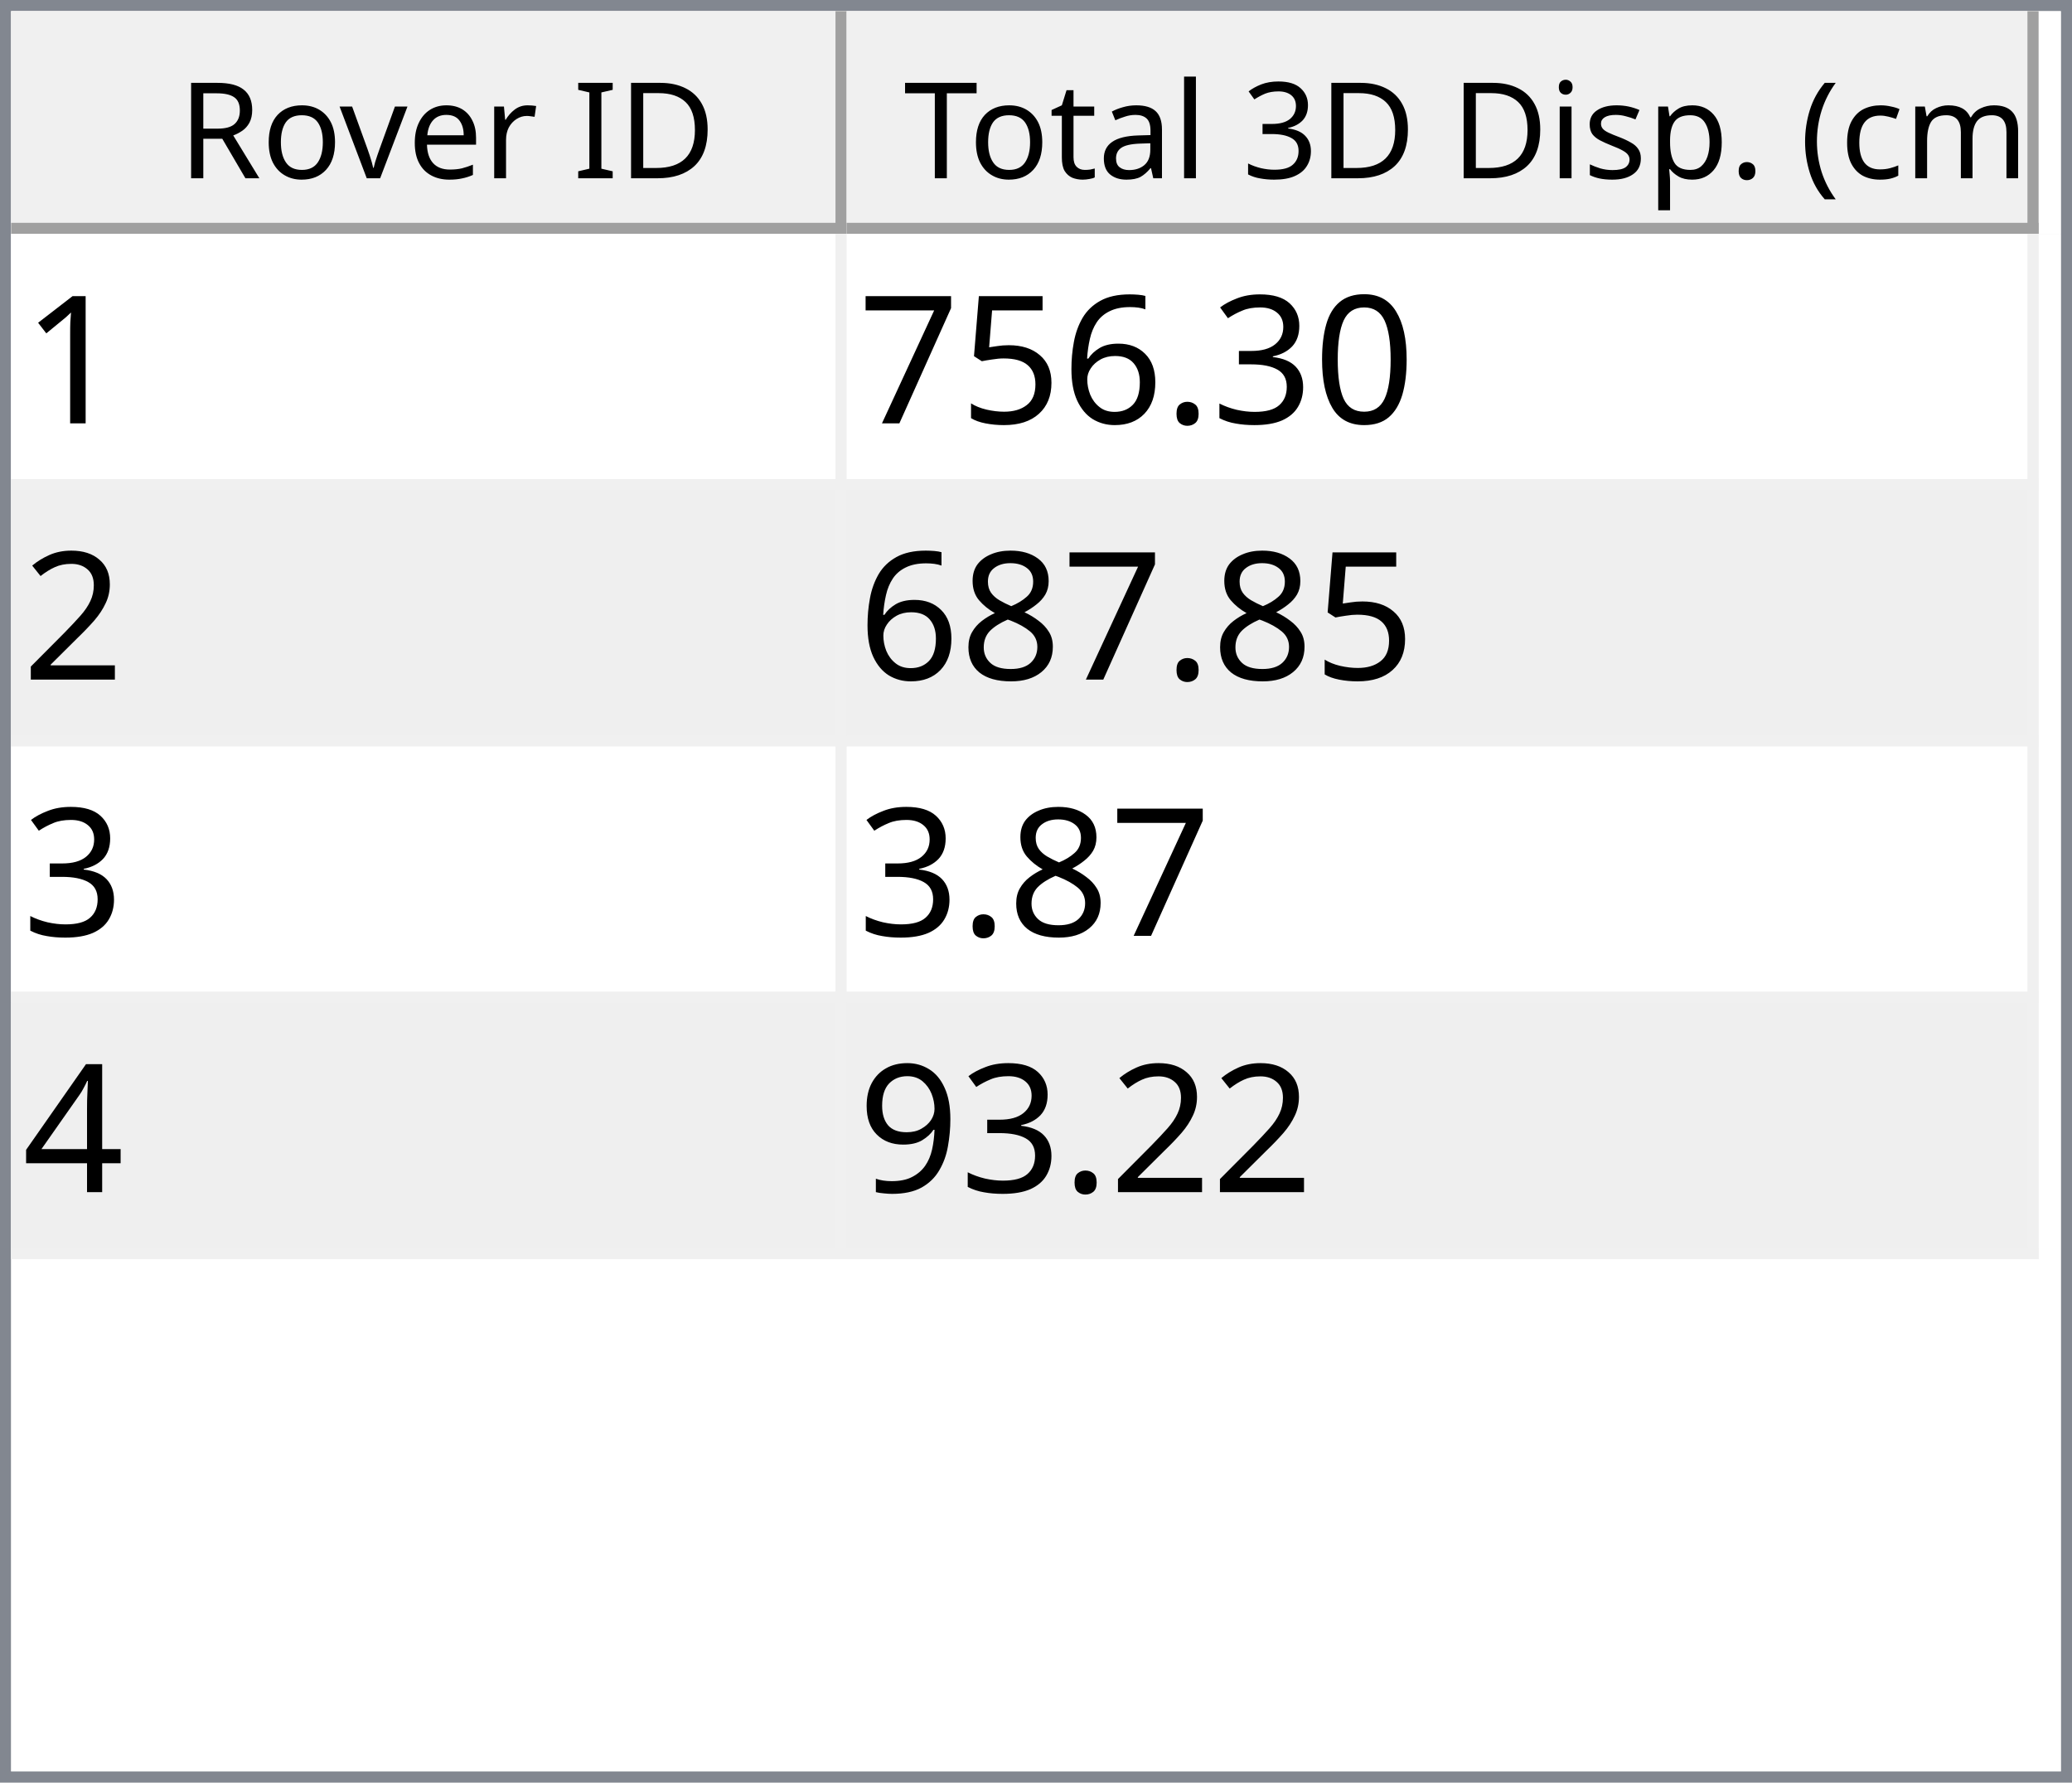
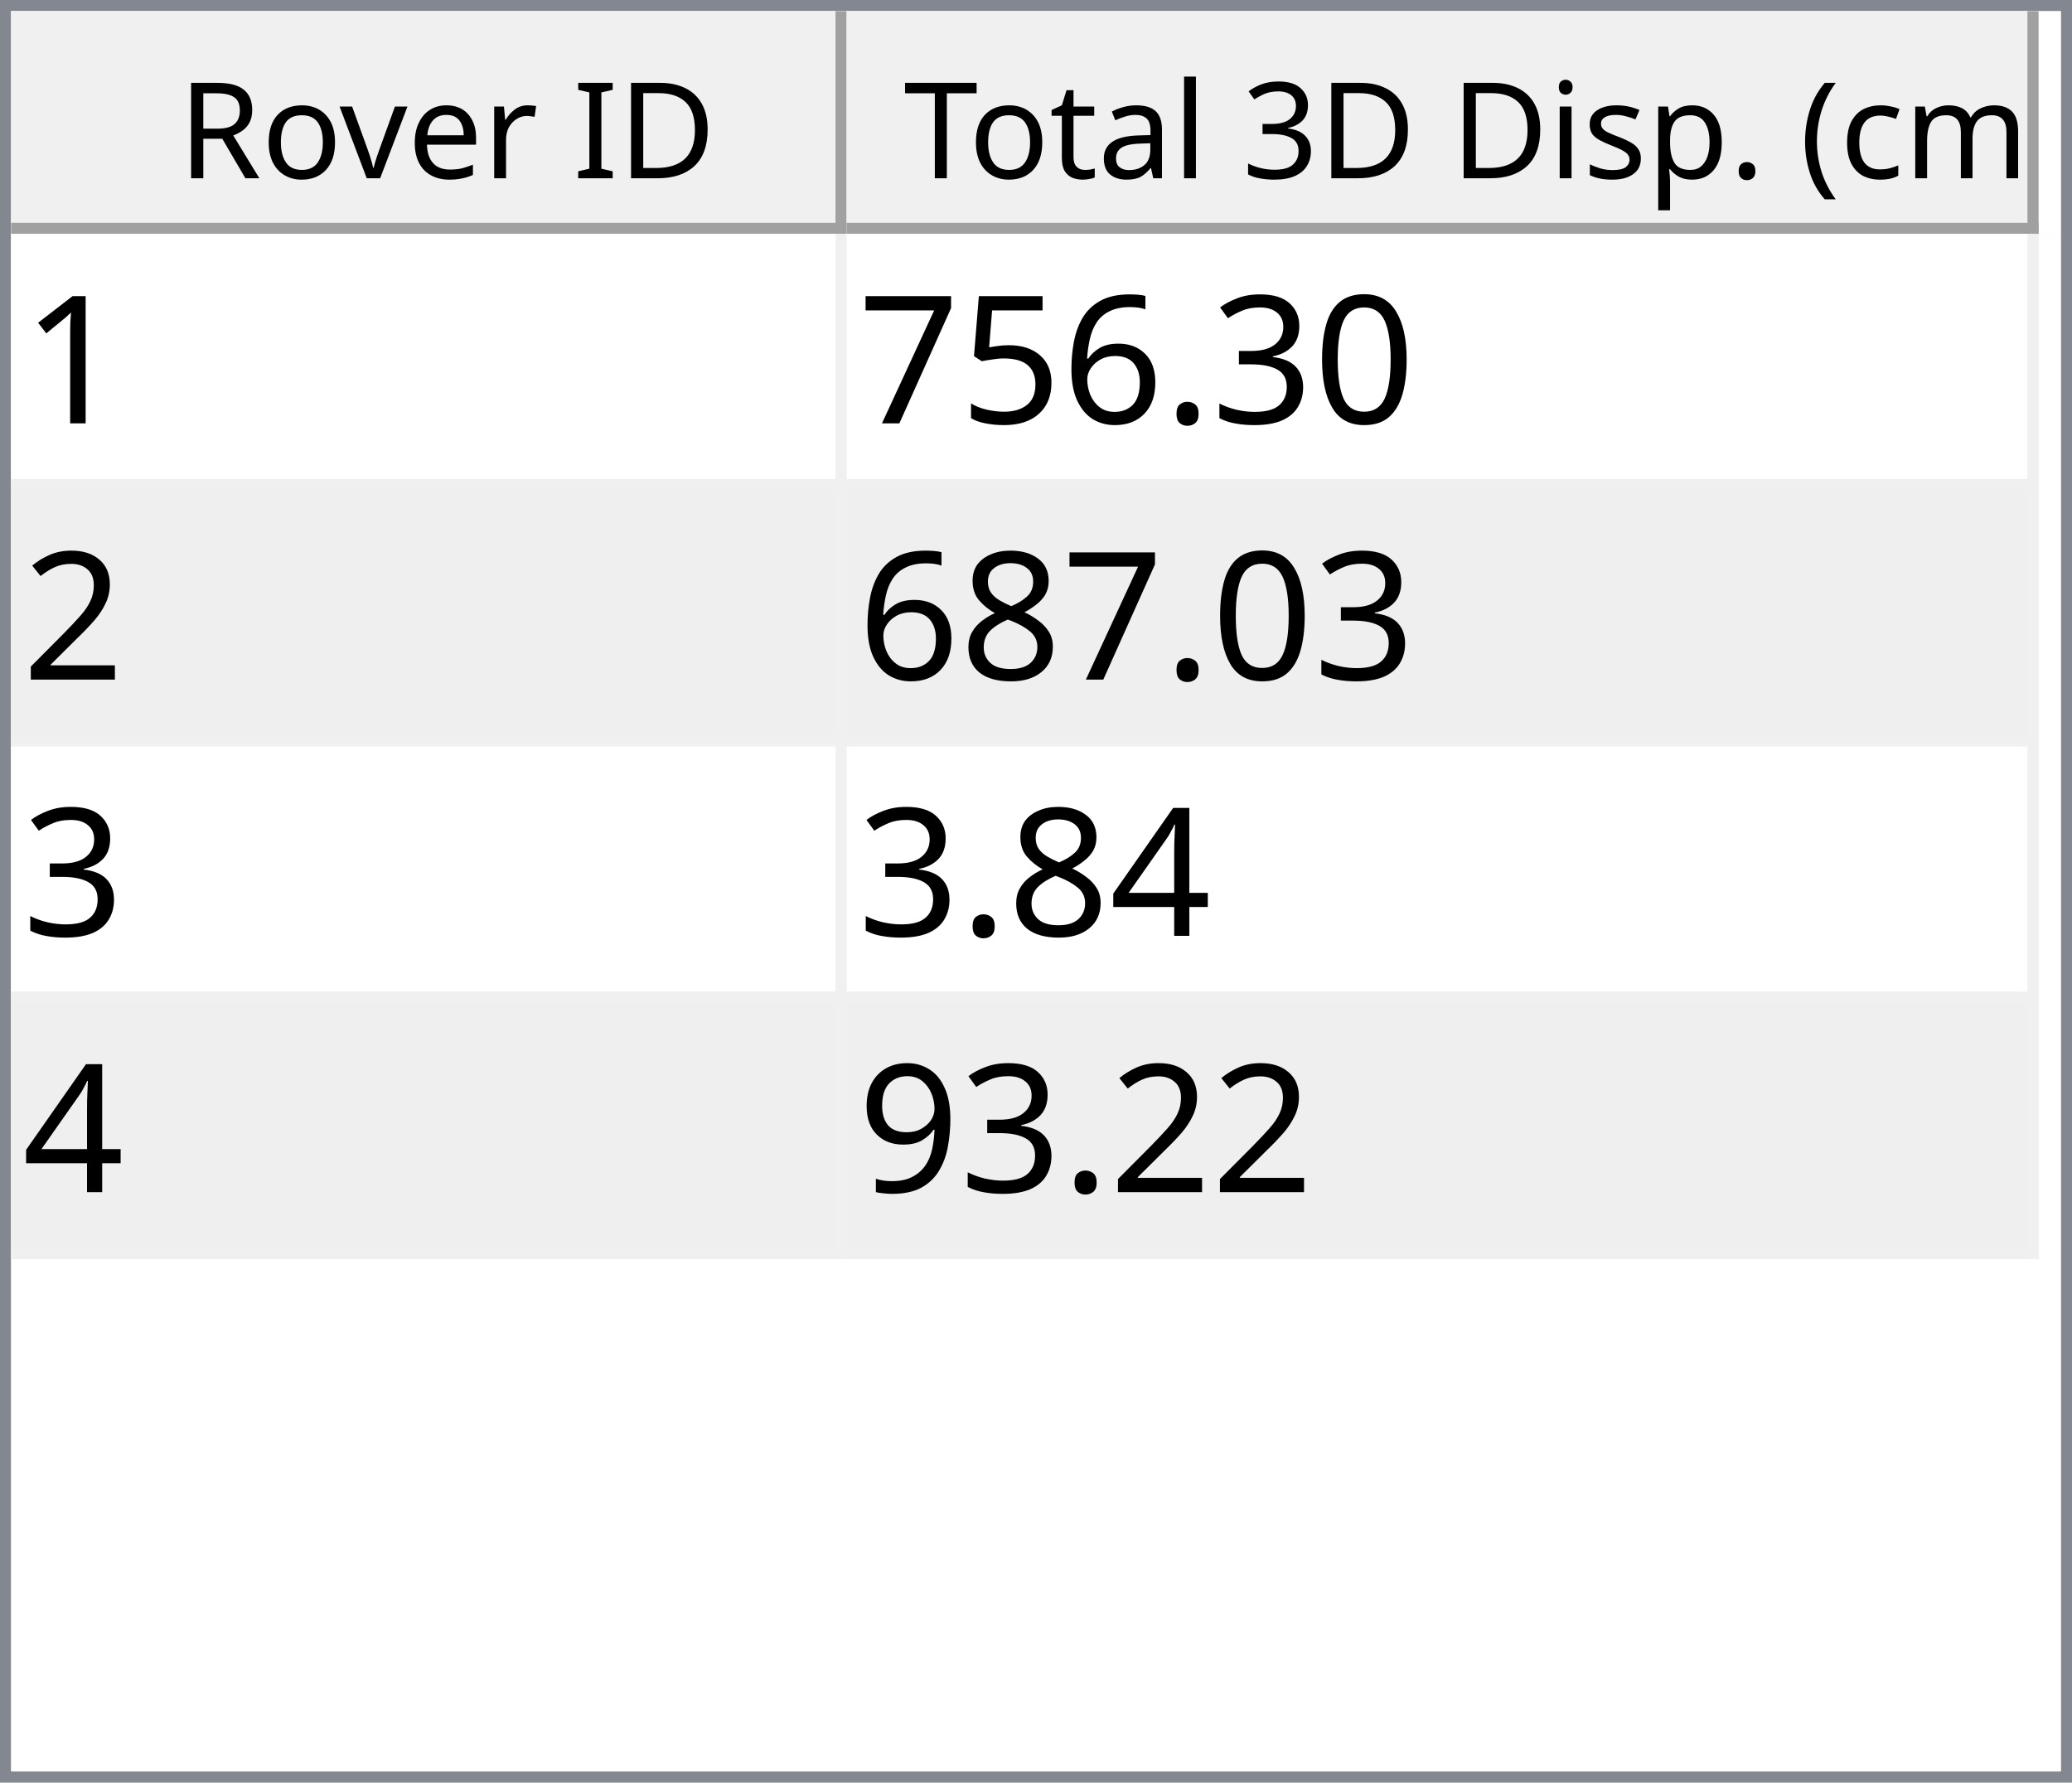
<svg xmlns="http://www.w3.org/2000/svg" style="fill-opacity:1; color-rendering:auto; color-interpolation:auto; text-rendering:auto; stroke:black; stroke-linecap:square; stroke-miterlimit:10; shape-rendering:auto; stroke-opacity:1; fill:black; stroke-dasharray:none; font-weight:normal; stroke-width:1; font-family:'Dialog'; font-style:normal; stroke-linejoin:miter; font-size:12px; stroke-dashoffset:0; image-rendering:auto;" width="186" height="160">
  <defs id="genericDefs" />
  <g>
    <defs id="defs1">
      <clipPath clipPathUnits="userSpaceOnUse" id="clipPath1">
        <path d="M0 0 L186 0 L186 160 L0 160 L0 0 Z" />
      </clipPath>
      <clipPath clipPathUnits="userSpaceOnUse" id="clipPath2">
        <path d="M0 0 L0 160 L186 160 L186 0 Z" />
      </clipPath>
      <clipPath clipPathUnits="userSpaceOnUse" id="clipPath3">
        <path d="M0 0 L0 20 L184 20 L184 0 Z" />
      </clipPath>
      <clipPath clipPathUnits="userSpaceOnUse" id="clipPath4">
        <path d="M0 0 L0 20 L75 20 L75 0 Z" />
      </clipPath>
      <clipPath clipPathUnits="userSpaceOnUse" id="clipPath5">
        <path d="M1 1 L1 19 L74 19 L74 1 Z" />
      </clipPath>
      <clipPath clipPathUnits="userSpaceOnUse" id="clipPath6">
        <path d="M0 0 L0 18 L73 18 L73 0 Z" />
      </clipPath>
      <clipPath clipPathUnits="userSpaceOnUse" id="clipPath7">
        <path d="M-0.5 -0.5 L-0.5 19.5 L74.5 19.5 L74.5 -0.5 Z" />
      </clipPath>
      <clipPath clipPathUnits="userSpaceOnUse" id="clipPath8">
        <path d="M0 0 L0 20 L107 20 L107 0 Z" />
      </clipPath>
      <clipPath clipPathUnits="userSpaceOnUse" id="clipPath9">
        <path d="M1 1 L1 19 L106 19 L106 1 Z" />
      </clipPath>
      <clipPath clipPathUnits="userSpaceOnUse" id="clipPath10">
        <path d="M0 0 L0 18 L105 18 L105 0 Z" />
      </clipPath>
      <clipPath clipPathUnits="userSpaceOnUse" id="clipPath11">
        <path d="M-0.5 -0.5 L-0.5 19.5 L106.5 19.5 L106.5 -0.5 Z" />
      </clipPath>
      <clipPath clipPathUnits="userSpaceOnUse" id="clipPath12">
        <path d="M0 0 L0 138 L184 138 L184 0 Z" />
      </clipPath>
      <clipPath clipPathUnits="userSpaceOnUse" id="clipPath13">
        <path d="M0 0 L0 92 L182 92 L182 0 Z" />
      </clipPath>
      <clipPath clipPathUnits="userSpaceOnUse" id="clipPath14">
        <path d="M-0.5 -0.5 L-0.5 91.5 L181.5 91.5 L181.5 -0.5 Z" />
      </clipPath>
      <clipPath clipPathUnits="userSpaceOnUse" id="clipPath15">
        <path d="M0 0 L0 22 L74 22 L74 0 Z" />
      </clipPath>
      <clipPath clipPathUnits="userSpaceOnUse" id="clipPath16">
        <path d="M0 0 L0 22 L106 22 L106 0 Z" />
      </clipPath>
      <font horiz-adv-x="64.551" id="font1">
        <font-face ascent="107.91" descent="25.098" units-per-em="100" style="font-style:normal; font-family:Segoe UI; font-weight:normal;" />
        <missing-glyph horiz-adv-x="64.551" d="M8.109 0 L8.109 68.266 L56.453 68.266 L56.453 0 L8.109 0 ZM15.328 7.234 L49.219 7.234 L49.219 61.031 L15.328 61.031 L15.328 7.234 Z" />
        <glyph unicode="D" horiz-adv-x="70.117" d="M9.188 0 L9.188 70.016 L28.516 70.016 Q65.531 70.016 65.531 35.891 Q65.531 19.672 55.25 9.836 Q44.969 0 27.734 0 L9.188 0 ZM17.391 62.594 L17.391 7.422 L27.828 7.422 Q41.609 7.422 49.273 14.797 Q56.938 22.172 56.938 35.688 Q56.938 62.594 28.328 62.594 L17.391 62.594 Z" />
        <glyph unicode="I" horiz-adv-x="26.611" d="M17.391 0 L9.188 0 L9.188 70.016 L17.391 70.016 L17.391 0 Z" />
        <glyph unicode=" " horiz-adv-x="27.393" d="" />
        <glyph unicode="r" horiz-adv-x="34.766" d="M34.188 41.891 Q32.078 43.5 28.125 43.5 Q23 43.5 19.555 38.672 Q16.109 33.844 16.109 25.484 L16.109 0 L8.109 0 L8.109 50 L16.109 50 L16.109 39.703 L16.312 39.703 Q18.016 44.969 21.531 47.922 Q25.047 50.875 29.391 50.875 Q32.516 50.875 34.188 50.203 L34.188 41.891 Z" />
        <glyph unicode="e" horiz-adv-x="52.295" d="M48.297 23 L12.984 23 Q13.188 14.656 17.484 10.109 Q21.781 5.562 29.297 5.562 Q37.75 5.562 44.828 11.141 L44.828 3.609 Q38.234 -1.172 27.391 -1.172 Q16.797 -1.172 10.742 5.641 Q4.688 12.453 4.688 24.812 Q4.688 36.469 11.305 43.82 Q17.922 51.172 27.734 51.172 Q37.547 51.172 42.922 44.828 Q48.297 38.484 48.297 27.203 L48.297 23 ZM40.094 29.781 Q40.047 36.719 36.75 40.578 Q33.453 44.438 27.594 44.438 Q21.922 44.438 17.969 40.383 Q14.016 36.328 13.094 29.781 L40.094 29.781 Z" />
        <glyph unicode="v" horiz-adv-x="47.9" d="M47.406 50 L27.484 0 L19.625 0 L0.688 50 L9.469 50 L22.172 13.672 Q23.578 9.672 23.922 6.688 L24.125 6.688 Q24.609 10.453 25.688 13.484 L38.969 50 L47.406 50 Z" />
        <glyph unicode="o" horiz-adv-x="58.594" d="M29 -1.172 Q17.922 -1.172 11.305 5.836 Q4.688 12.844 4.688 24.422 Q4.688 37.016 11.57 44.094 Q18.453 51.172 30.172 51.172 Q41.359 51.172 47.633 44.289 Q53.906 37.406 53.906 25.203 Q53.906 13.234 47.141 6.031 Q40.375 -1.172 29 -1.172 ZM29.594 44.438 Q21.875 44.438 17.383 39.188 Q12.891 33.938 12.891 24.703 Q12.891 15.828 17.43 10.695 Q21.969 5.562 29.594 5.562 Q37.359 5.562 41.531 10.594 Q45.703 15.625 45.703 24.906 Q45.703 34.281 41.531 39.359 Q37.359 44.438 29.594 44.438 Z" />
        <glyph unicode="R" horiz-adv-x="59.814" d="M59.375 0 L49.609 0 L37.891 19.625 Q36.281 22.359 34.766 24.289 Q33.25 26.219 31.664 27.438 Q30.078 28.656 28.25 29.219 Q26.422 29.781 24.125 29.781 L17.391 29.781 L17.391 0 L9.188 0 L9.188 70.016 L30.078 70.016 Q34.672 70.016 38.555 68.867 Q42.438 67.719 45.289 65.375 Q48.141 63.031 49.758 59.547 Q51.375 56.062 51.375 51.375 Q51.375 47.703 50.273 44.656 Q49.172 41.609 47.148 39.211 Q45.125 36.812 42.266 35.133 Q39.406 33.453 35.844 32.516 L35.844 32.328 Q37.594 31.547 38.891 30.547 Q40.188 29.547 41.359 28.18 Q42.531 26.812 43.68 25.078 Q44.828 23.344 46.234 21.047 L59.375 0 ZM17.391 62.594 L17.391 37.203 L28.516 37.203 Q31.594 37.203 34.203 38.133 Q36.812 39.062 38.719 40.797 Q40.625 42.531 41.703 45.047 Q42.781 47.562 42.781 50.688 Q42.781 56.297 39.141 59.445 Q35.5 62.594 28.609 62.594 L17.391 62.594 Z" />
        <glyph unicode=")" horiz-adv-x="30.176" d="M8.297 -15.922 L1.172 -15.922 Q16.406 2.344 16.406 26.812 Q16.406 51.469 1.078 70.016 L8.297 70.016 Q23.531 52.156 23.531 26.703 Q23.531 1.375 8.297 -15.922 Z" />
        <glyph unicode="m" horiz-adv-x="86.133" d="M79.109 0 L71.094 0 L71.094 28.719 Q71.094 37.016 68.531 40.727 Q65.969 44.438 59.906 44.438 Q54.781 44.438 51.195 39.75 Q47.609 35.062 47.609 28.516 L47.609 0 L39.594 0 L39.594 29.688 Q39.594 44.438 28.219 44.438 Q22.953 44.438 19.531 40.016 Q16.109 35.594 16.109 28.516 L16.109 0 L8.109 0 L8.109 50 L16.109 50 L16.109 42.094 L16.312 42.094 Q21.625 51.172 31.844 51.172 Q36.969 51.172 40.773 48.312 Q44.578 45.453 46 40.828 Q51.562 51.172 62.594 51.172 Q79.109 51.172 79.109 30.812 L79.109 0 Z" />
        <glyph unicode="c" horiz-adv-x="46.191" d="M42.188 2.297 Q36.422 -1.172 28.516 -1.172 Q17.828 -1.172 11.258 5.789 Q4.688 12.75 4.688 23.828 Q4.688 36.188 11.766 43.68 Q18.844 51.172 30.672 51.172 Q37.25 51.172 42.281 48.734 L42.281 40.531 Q36.719 44.438 30.375 44.438 Q22.703 44.438 17.797 38.945 Q12.891 33.453 12.891 24.516 Q12.891 15.719 17.508 10.641 Q22.125 5.562 29.891 5.562 Q36.422 5.562 42.188 9.906 L42.188 2.297 Z" />
        <glyph unicode="(" horiz-adv-x="30.176" d="M29.109 -15.922 L21.969 -15.922 Q6.844 1.375 6.844 26.703 Q6.844 52.156 21.969 70.016 L29.203 70.016 Q13.875 51.469 13.875 26.812 Q13.875 2.344 29.109 -15.922 Z" />
        <glyph unicode="." horiz-adv-x="21.68" d="M10.891 -1.078 Q8.641 -1.078 7.055 0.539 Q5.469 2.156 5.469 4.391 Q5.469 6.641 7.055 8.273 Q8.641 9.906 10.891 9.906 Q13.188 9.906 14.797 8.273 Q16.406 6.641 16.406 4.391 Q16.406 2.156 14.797 0.539 Q13.188 -1.078 10.891 -1.078 Z" />
        <glyph unicode="p" horiz-adv-x="58.789" d="M16.312 7.234 L16.109 7.234 L16.109 -23 L8.109 -23 L8.109 50 L16.109 50 L16.109 41.219 L16.312 41.219 Q22.219 51.172 33.594 51.172 Q43.266 51.172 48.688 44.461 Q54.109 37.75 54.109 26.469 Q54.109 13.922 48 6.375 Q41.891 -1.172 31.297 -1.172 Q21.578 -1.172 16.312 7.234 ZM16.109 27.391 L16.109 20.406 Q16.109 14.203 20.141 9.883 Q24.172 5.562 30.375 5.562 Q37.641 5.562 41.773 11.133 Q45.906 16.703 45.906 26.609 Q45.906 34.969 42.047 39.703 Q38.188 44.438 31.594 44.438 Q24.609 44.438 20.359 39.578 Q16.109 34.719 16.109 27.391 Z" />
        <glyph unicode="s" horiz-adv-x="42.432" d="M5.078 1.812 L5.078 10.406 Q11.625 5.562 19.484 5.562 Q30.031 5.562 30.031 12.594 Q30.031 14.594 29.125 15.992 Q28.219 17.391 26.68 18.461 Q25.141 19.531 23.07 20.383 Q21 21.234 18.609 22.172 Q15.281 23.484 12.766 24.828 Q10.25 26.172 8.57 27.859 Q6.891 29.547 6.031 31.695 Q5.172 33.844 5.172 36.719 Q5.172 40.234 6.789 42.945 Q8.406 45.656 11.086 47.484 Q13.766 49.312 17.211 50.242 Q20.656 51.172 24.312 51.172 Q30.812 51.172 35.938 48.922 L35.938 40.828 Q30.422 44.438 23.25 44.438 Q21 44.438 19.195 43.922 Q17.391 43.406 16.094 42.477 Q14.797 41.547 14.086 40.258 Q13.375 38.969 13.375 37.406 Q13.375 35.453 14.086 34.133 Q14.797 32.812 16.164 31.789 Q17.531 30.766 19.484 29.938 Q21.438 29.109 23.922 28.125 Q27.25 26.859 29.883 25.516 Q32.516 24.172 34.375 22.484 Q36.234 20.797 37.234 18.602 Q38.234 16.406 38.234 13.375 Q38.234 9.672 36.602 6.938 Q34.969 4.203 32.234 2.398 Q29.5 0.594 25.93 -0.289 Q22.359 -1.172 18.453 -1.172 Q10.75 -1.172 5.078 1.812 Z" />
        <glyph unicode="i" horiz-adv-x="24.219" d="M12.203 62.703 Q10.062 62.703 8.547 64.164 Q7.031 65.625 7.031 67.875 Q7.031 70.125 8.547 71.609 Q10.062 73.094 12.203 73.094 Q14.406 73.094 15.945 71.609 Q17.484 70.125 17.484 67.875 Q17.484 65.719 15.945 64.211 Q14.406 62.703 12.203 62.703 ZM16.109 0 L8.109 0 L8.109 50 L16.109 50 L16.109 0 Z" />
        <glyph unicode="3" horiz-adv-x="53.906" d="M46.531 19.828 Q46.531 15.094 44.75 11.211 Q42.969 7.328 39.719 4.57 Q36.469 1.812 31.93 0.297 Q27.391 -1.219 21.922 -1.219 Q11.922 -1.219 6 2.594 L6 11.188 Q13.094 5.609 22.219 5.609 Q25.875 5.609 28.828 6.539 Q31.781 7.469 33.906 9.227 Q36.031 10.984 37.18 13.477 Q38.328 15.969 38.328 19.094 Q38.328 32.812 18.797 32.812 L12.984 32.812 L12.984 39.594 L18.5 39.594 Q35.797 39.594 35.797 52.484 Q35.797 64.406 22.609 64.406 Q15.188 64.406 8.688 59.422 L8.688 67.188 Q15.375 71.188 24.609 71.188 Q29 71.188 32.57 69.969 Q36.141 68.75 38.68 66.555 Q41.219 64.359 42.609 61.281 Q44 58.203 44 54.5 Q44 40.672 30.031 36.719 L30.031 36.531 Q33.594 36.141 36.625 34.797 Q39.656 33.453 41.852 31.305 Q44.047 29.156 45.289 26.25 Q46.531 23.344 46.531 19.828 Z" />
        <glyph unicode="l" horiz-adv-x="24.219" d="M16.109 0 L8.109 0 L8.109 74.031 L16.109 74.031 L16.109 0 Z" />
        <glyph unicode="a" horiz-adv-x="50.879" d="M43.891 0 L35.891 0 L35.891 7.812 L35.688 7.812 Q30.469 -1.172 20.312 -1.172 Q12.844 -1.172 8.617 2.781 Q4.391 6.734 4.391 13.281 Q4.391 27.297 20.906 29.594 L35.891 31.688 Q35.891 44.438 25.594 44.438 Q16.547 44.438 9.281 38.281 L9.281 46.484 Q16.656 51.172 26.266 51.172 Q43.891 51.172 43.891 32.516 L43.891 0 ZM35.891 25.297 L23.828 23.641 Q18.266 22.859 15.43 20.875 Q12.594 18.891 12.594 13.875 Q12.594 10.203 15.211 7.883 Q17.828 5.562 22.172 5.562 Q28.125 5.562 32.008 9.742 Q35.891 13.922 35.891 20.312 L35.891 25.297 Z" />
        <glyph unicode="t" horiz-adv-x="33.887" d="M31.297 0.484 Q28.469 -1.078 23.828 -1.078 Q10.688 -1.078 10.688 13.578 L10.688 43.172 L2.094 43.172 L2.094 50 L10.688 50 L10.688 62.203 L18.703 64.797 L18.703 50 L31.297 50 L31.297 43.172 L18.703 43.172 L18.703 14.984 Q18.703 9.969 20.414 7.82 Q22.125 5.672 26.078 5.672 Q29.109 5.672 31.297 7.328 L31.297 0.484 Z" />
        <glyph unicode="T" horiz-adv-x="52.393" d="M50.594 62.594 L30.375 62.594 L30.375 0 L22.172 0 L22.172 62.594 L2 62.594 L2 70.016 L50.594 70.016 L50.594 62.594 Z" />
      </font>
      <font horiz-adv-x="75.0" id="font2">
        <font-face ascent="100.537" descent="21.973" units-per-em="100" style="font-style:normal; font-family:sans-serif; font-weight:normal;" />
        <missing-glyph horiz-adv-x="75.0" d="M12.5 0 L12.5 62.5 L62.5 62.5 L62.5 0 L12.5 0 ZM14.062 1.562 L60.938 1.562 L60.938 60.938 L14.062 60.938 L14.062 1.562 Z" />
        <glyph unicode="1" horiz-adv-x="55.615" d="M37.25 0 L28.469 0 L28.469 56 Q25.297 52.984 20.141 49.953 Q14.984 46.922 10.891 45.406 L10.891 53.906 Q18.266 57.375 23.781 62.305 Q29.297 67.234 31.594 71.875 L37.25 71.875 L37.25 0 Z" />
        <glyph unicode="0" horiz-adv-x="55.615" d="M4.156 35.297 Q4.156 48 6.766 55.742 Q9.375 63.484 14.523 67.68 Q19.672 71.875 27.484 71.875 Q33.25 71.875 37.594 69.555 Q41.938 67.234 44.773 62.867 Q47.609 58.5 49.219 52.227 Q50.828 45.953 50.828 35.297 Q50.828 22.703 48.242 14.969 Q45.656 7.234 40.508 3.008 Q35.359 -1.219 27.484 -1.219 Q17.141 -1.219 11.234 6.203 Q4.156 15.141 4.156 35.297 ZM13.188 35.297 Q13.188 17.672 17.312 11.836 Q21.438 6 27.484 6 Q33.547 6 37.672 11.859 Q41.797 17.719 41.797 35.297 Q41.797 52.984 37.672 58.789 Q33.547 64.594 27.391 64.594 Q21.344 64.594 17.719 59.469 Q13.188 52.938 13.188 35.297 Z" />
        <glyph unicode="3" horiz-adv-x="55.615" d="M4.203 18.891 L12.984 20.062 Q14.5 12.594 18.141 9.297 Q21.781 6 27 6 Q33.203 6 37.477 10.297 Q41.75 14.594 41.75 20.953 Q41.75 27 37.797 30.93 Q33.844 34.859 27.734 34.859 Q25.25 34.859 21.531 33.891 L22.516 41.609 Q23.391 41.5 23.922 41.5 Q29.547 41.5 34.039 44.43 Q38.531 47.359 38.531 53.469 Q38.531 58.297 35.258 61.477 Q31.984 64.656 26.812 64.656 Q21.688 64.656 18.266 61.43 Q14.844 58.203 13.875 51.766 L5.078 53.328 Q6.688 62.156 12.398 67.016 Q18.109 71.875 26.609 71.875 Q32.469 71.875 37.398 69.359 Q42.328 66.844 44.945 62.5 Q47.562 58.156 47.562 53.266 Q47.562 48.641 45.07 44.828 Q42.578 41.016 37.703 38.766 Q44.047 37.312 47.562 32.695 Q51.078 28.078 51.078 21.141 Q51.078 11.766 44.242 5.25 Q37.406 -1.266 26.953 -1.266 Q17.531 -1.266 11.305 4.352 Q5.078 9.969 4.203 18.891 Z" />
        <glyph unicode="." horiz-adv-x="27.783" d="M9.078 0 L9.078 10.016 L19.094 10.016 L19.094 0 L9.078 0 Z" />
        <glyph unicode="6" horiz-adv-x="55.615" d="M49.75 54.047 L41.016 53.375 Q39.844 58.547 37.703 60.891 Q34.125 64.656 28.906 64.656 Q24.703 64.656 21.531 62.312 Q17.391 59.281 14.992 53.469 Q12.594 47.656 12.5 36.922 Q15.672 41.75 20.266 44.094 Q24.859 46.438 29.891 46.438 Q38.672 46.438 44.852 39.969 Q51.031 33.5 51.031 23.25 Q51.031 16.5 48.125 10.719 Q45.219 4.938 40.141 1.859 Q35.062 -1.219 28.609 -1.219 Q17.625 -1.219 10.695 6.859 Q3.766 14.938 3.766 33.5 Q3.766 54.25 11.422 63.672 Q18.109 71.875 29.438 71.875 Q37.891 71.875 43.289 67.141 Q48.688 62.406 49.75 54.047 ZM13.875 23.188 Q13.875 18.656 15.797 14.508 Q17.719 10.359 21.188 8.18 Q24.656 6 28.469 6 Q34.031 6 38.039 10.492 Q42.047 14.984 42.047 22.703 Q42.047 30.125 38.086 34.398 Q34.125 38.672 28.125 38.672 Q22.172 38.672 18.023 34.398 Q13.875 30.125 13.875 23.188 Z" />
        <glyph unicode="5" horiz-adv-x="55.615" d="M4.156 18.75 L13.375 19.531 Q14.406 12.797 18.141 9.398 Q21.875 6 27.156 6 Q33.5 6 37.891 10.789 Q42.281 15.578 42.281 23.484 Q42.281 31 38.062 35.352 Q33.844 39.703 27 39.703 Q22.75 39.703 19.336 37.773 Q15.922 35.844 13.969 32.766 L5.719 33.844 L12.641 70.609 L48.25 70.609 L48.25 62.203 L19.672 62.203 L15.828 42.969 Q22.266 47.469 29.344 47.469 Q38.719 47.469 45.164 40.969 Q51.609 34.469 51.609 24.266 Q51.609 14.547 45.953 7.469 Q39.062 -1.219 27.156 -1.219 Q17.391 -1.219 11.211 4.25 Q5.031 9.719 4.156 18.75 Z" />
        <glyph unicode="7" horiz-adv-x="55.615" d="M4.734 62.203 L4.734 70.656 L51.078 70.656 L51.078 63.812 Q44.234 56.547 37.523 44.484 Q30.812 32.422 27.156 19.672 Q24.516 10.688 23.781 0 L14.75 0 Q14.891 8.453 18.062 20.414 Q21.234 32.375 27.172 43.484 Q33.109 54.594 39.797 62.203 L4.734 62.203 Z" />
        <glyph unicode="2" horiz-adv-x="55.615" d="M50.344 8.453 L50.344 0 L3.031 0 Q2.938 3.172 4.047 6.109 Q5.859 10.938 9.836 15.625 Q13.812 20.312 21.344 26.469 Q33.016 36.031 37.117 41.625 Q41.219 47.219 41.219 52.203 Q41.219 57.422 37.477 61.008 Q33.734 64.594 27.734 64.594 Q21.391 64.594 17.578 60.789 Q13.766 56.984 13.719 50.25 L4.688 51.172 Q5.609 61.281 11.664 66.578 Q17.719 71.875 27.938 71.875 Q38.234 71.875 44.242 66.164 Q50.25 60.453 50.25 52 Q50.25 47.703 48.492 43.555 Q46.734 39.406 42.656 34.812 Q38.578 30.219 29.109 22.219 Q21.188 15.578 18.945 13.211 Q16.703 10.844 15.234 8.453 L50.344 8.453 Z" />
        <glyph unicode="8" horiz-adv-x="55.615" d="M17.672 38.812 Q12.203 40.828 9.57 44.539 Q6.938 48.25 6.938 53.422 Q6.938 61.234 12.555 66.555 Q18.172 71.875 27.484 71.875 Q36.859 71.875 42.578 66.43 Q48.297 60.984 48.297 53.172 Q48.297 48.188 45.68 44.508 Q43.062 40.828 37.75 38.812 Q44.344 36.672 47.781 31.883 Q51.219 27.094 51.219 20.453 Q51.219 11.281 44.727 5.031 Q38.234 -1.219 27.641 -1.219 Q17.047 -1.219 10.547 5.055 Q4.047 11.328 4.047 20.703 Q4.047 27.688 7.594 32.398 Q11.141 37.109 17.672 38.812 ZM15.922 53.719 Q15.922 48.641 19.195 45.414 Q22.469 42.188 27.688 42.188 Q32.766 42.188 36.016 45.383 Q39.266 48.578 39.266 53.219 Q39.266 58.062 35.914 61.359 Q32.562 64.656 27.594 64.656 Q22.562 64.656 19.242 61.43 Q15.922 58.203 15.922 53.719 ZM13.094 20.656 Q13.094 16.891 14.875 13.375 Q16.656 9.859 20.172 7.93 Q23.688 6 27.734 6 Q34.031 6 38.133 10.055 Q42.234 14.109 42.234 20.359 Q42.234 26.703 38.016 30.859 Q33.797 35.016 27.438 35.016 Q21.234 35.016 17.164 30.914 Q13.094 26.812 13.094 20.656 Z" />
        <glyph unicode="4" horiz-adv-x="55.615" d="M32.328 0 L32.328 17.141 L1.266 17.141 L1.266 25.203 L33.938 71.578 L41.109 71.578 L41.109 25.203 L50.781 25.203 L50.781 17.141 L41.109 17.141 L41.109 0 L32.328 0 ZM32.328 25.203 L32.328 57.469 L9.906 25.203 L32.328 25.203 Z" />
        <glyph unicode="9" horiz-adv-x="55.615" d="M5.469 16.547 L13.922 17.328 Q14.984 11.375 18.016 8.688 Q21.047 6 25.781 6 Q29.828 6 32.883 7.859 Q35.938 9.719 37.891 12.82 Q39.844 15.922 41.164 21.195 Q42.484 26.469 42.484 31.938 Q42.484 32.516 42.438 33.688 Q39.797 29.5 35.234 26.883 Q30.672 24.266 25.344 24.266 Q16.453 24.266 10.305 30.711 Q4.156 37.156 4.156 47.703 Q4.156 58.594 10.578 65.234 Q17 71.875 26.656 71.875 Q33.641 71.875 39.43 68.117 Q45.219 64.359 48.219 57.398 Q51.219 50.438 51.219 37.25 Q51.219 23.531 48.242 15.406 Q45.266 7.281 39.383 3.031 Q33.5 -1.219 25.594 -1.219 Q17.188 -1.219 11.867 3.445 Q6.547 8.109 5.469 16.547 ZM41.453 48.141 Q41.453 55.719 37.43 60.156 Q33.406 64.594 27.734 64.594 Q21.875 64.594 17.531 59.812 Q13.188 55.031 13.188 47.406 Q13.188 40.578 17.312 36.305 Q21.438 32.031 27.484 32.031 Q33.594 32.031 37.523 36.305 Q41.453 40.578 41.453 48.141 Z" />
      </font>
    </defs>
    <g style="fill:white; stroke:white;">
      <rect x="0" y="0" width="186" style="clip-path:url(#clipPath1); stroke:none;" height="160" />
    </g>
    <g style="fill:white; text-rendering:optimizeSpeed; color-rendering:optimizeSpeed; image-rendering:optimizeSpeed; shape-rendering:crispEdges; stroke:white; color-interpolation:sRGB;">
      <rect x="0" width="186" height="160" y="0" style="stroke:none;" />
      <path style="stroke:none;" d="M0 160 L186 160 L186 0 L0 0 Z" />
    </g>
    <g style="fill:rgb(240,240,240); font-family:'Segoe UI'; stroke:rgb(240,240,240);">
      <rect x="0" y="0" width="186" style="clip-path:url(#clipPath2); stroke:none;" height="160" />
    </g>
    <g style="fill:rgb(130,135,144); font-family:'Segoe UI'; stroke:rgb(130,135,144);">
      <path d="M0 0 L186 0 L186 160 L0 160 L0 0 ZM1 1 L185 1 L185 159 L1 159 L1 1 Z" style="fill-rule:evenodd; clip-path:url(#clipPath2); stroke:none;" />
    </g>
    <g style="fill:white; font-family:'Segoe UI'; stroke:white;" transform="translate(1,1)">
      <rect x="0" y="0" width="184" style="clip-path:url(#clipPath3); stroke:none;" height="20" />
    </g>
    <g style="fill:rgb(240,240,240); font-family:'Segoe UI'; stroke:rgb(240,240,240);" transform="translate(1,1)">
      <rect x="0" y="0" width="75" style="clip-path:url(#clipPath4); stroke:none;" height="20" />
    </g>
    <g style="font-family:'Segoe UI';" transform="translate(2,2)">
      <text x="14" xml:space="preserve" y="14" style="clip-path:url(#clipPath6); stroke:none;">Rover ID</text>
    </g>
    <g style="fill:rgb(160,160,160); font-family:'Segoe UI'; stroke:rgb(160,160,160); stroke-linejoin:bevel;" transform="translate(1.5,1.5)">
      <line x1="74" x2="74" y1="0" style="fill:none; clip-path:url(#clipPath7);" y2="19" />
    </g>
    <g style="fill:rgb(160,160,160); font-family:'Segoe UI'; stroke:rgb(160,160,160); stroke-linejoin:bevel;" transform="matrix(1,0,0,1,1,1) translate(0.5,0.5)">
      <line x1="0" x2="74" y1="19" style="fill:none; clip-path:url(#clipPath7);" y2="19" />
    </g>
    <g style="fill:rgb(240,240,240); font-family:'Segoe UI'; stroke:rgb(240,240,240);" transform="translate(76,1)">
      <rect x="0" y="0" width="107" style="clip-path:url(#clipPath8); stroke:none;" height="20" />
    </g>
    <g style="font-family:'Segoe UI';" transform="translate(77,2)">
      <text x="1" xml:space="preserve" y="14" style="clip-path:url(#clipPath10); stroke:none;"> Total 3D Disp. (cm)</text>
    </g>
    <g style="fill:rgb(160,160,160); font-family:'Segoe UI'; stroke:rgb(160,160,160); stroke-linejoin:bevel;" transform="translate(76.5,1.5)">
      <line x1="106" x2="106" y1="0" style="fill:none; clip-path:url(#clipPath11);" y2="19" />
    </g>
    <g style="fill:rgb(160,160,160); font-family:'Segoe UI'; stroke:rgb(160,160,160); stroke-linejoin:bevel;" transform="matrix(1,0,0,1,76,1) translate(0.5,0.5)">
      <line x1="0" x2="106" y1="19" style="fill:none; clip-path:url(#clipPath11);" y2="19" />
    </g>
    <g style="fill:white; font-family:'Segoe UI'; stroke:white;" transform="translate(1,21)">
      <rect x="0" y="0" width="184" style="clip-path:url(#clipPath12); stroke:none;" height="138" />
    </g>
    <g style="fill:rgb(240,240,240); font-size:16px; font-family:sans-serif; stroke:rgb(240,240,240);" transform="translate(1,21)">
      <rect x="0" y="0" width="182" style="clip-path:url(#clipPath13); stroke:none;" height="92" />
      <line transform="translate(0.5,0.5)" x1="0" x2="181" y1="22" style="clip-path:url(#clipPath14); fill:none; stroke-linejoin:bevel;" y2="22" />
    </g>
    <g transform="matrix(1,0,0,1,1,21) translate(0.5,0.5)" style="fill:rgb(240,240,240); font-size:16px; font-family:sans-serif; stroke:rgb(240,240,240); stroke-linejoin:bevel;">
      <line x1="0" x2="181" y1="45" style="fill:none; clip-path:url(#clipPath14);" y2="45" />
    </g>
    <g transform="matrix(1,0,0,1,1,21) translate(0.5,0.5)" style="fill:rgb(240,240,240); font-size:16px; font-family:sans-serif; stroke:rgb(240,240,240); stroke-linejoin:bevel;">
      <line x1="0" x2="181" y1="68" style="fill:none; clip-path:url(#clipPath14);" y2="68" />
    </g>
    <g transform="matrix(1,0,0,1,1,21) translate(0.5,0.5)" style="fill:rgb(240,240,240); font-size:16px; font-family:sans-serif; stroke:rgb(240,240,240); stroke-linejoin:bevel;">
      <line x1="0" x2="181" y1="91" style="fill:none; clip-path:url(#clipPath14);" y2="91" />
    </g>
    <g transform="matrix(1,0,0,1,1,21) translate(0.5,0.5)" style="fill:rgb(240,240,240); font-size:16px; font-family:sans-serif; stroke:rgb(240,240,240); stroke-linejoin:bevel;">
      <line x1="74" x2="74" y1="0" style="fill:none; clip-path:url(#clipPath14);" y2="91" />
    </g>
    <g transform="matrix(1,0,0,1,1,21) translate(0.5,0.5)" style="fill:rgb(240,240,240); font-size:16px; font-family:sans-serif; stroke:rgb(240,240,240); stroke-linejoin:bevel;">
      <line x1="181" x2="181" y1="0" style="fill:none; clip-path:url(#clipPath14);" y2="91" />
    </g>
    <g style="fill:white; font-size:16px; font-family:sans-serif; stroke:white;" transform="matrix(1,0,0,1,1,21)">
      <rect x="0" y="0" width="74" style="clip-path:url(#clipPath15); stroke:none;" height="22" />
      <text x="1" y="17" style="fill:black; clip-path:url(#clipPath15); stroke:none;" xml:space="preserve">1</text>
    </g>
    <g style="fill:white; font-size:16px; font-family:sans-serif; stroke:white;" transform="matrix(1,0,0,1,1,21) translate(75,0)">
      <rect x="0" y="0" width="106" style="clip-path:url(#clipPath16); stroke:none;" height="22" />
      <text x="1" y="17" style="fill:black; clip-path:url(#clipPath16); stroke:none;" xml:space="preserve">756.30</text>
    </g>
    <g style="fill:rgb(239,239,239); font-size:16px; font-family:sans-serif; stroke:rgb(239,239,239);" transform="matrix(1,0,0,1,1,21) translate(0,23)">
      <rect x="0" y="0" width="74" style="clip-path:url(#clipPath15); stroke:none;" height="22" />
      <text x="1" y="17" style="fill:black; clip-path:url(#clipPath15); stroke:none;" xml:space="preserve">2</text>
    </g>
    <g style="fill:rgb(239,239,239); font-size:16px; font-family:sans-serif; stroke:rgb(239,239,239);" transform="matrix(1,0,0,1,1,21) translate(75,23)">
      <rect x="0" y="0" width="106" style="clip-path:url(#clipPath16); stroke:none;" height="22" />
-       <text x="1" y="17" style="fill:black; clip-path:url(#clipPath16); stroke:none;" xml:space="preserve">687.85</text>
+       <text x="1" y="17" style="fill:black; clip-path:url(#clipPath16); stroke:none;" xml:space="preserve">687.03</text>
    </g>
    <g style="fill:white; font-size:16px; font-family:sans-serif; stroke:white;" transform="matrix(1,0,0,1,1,21) translate(0,46)">
      <rect x="0" y="0" width="74" style="clip-path:url(#clipPath15); stroke:none;" height="22" />
      <text x="1" y="17" style="fill:black; clip-path:url(#clipPath15); stroke:none;" xml:space="preserve">3</text>
    </g>
    <g style="fill:white; font-size:16px; font-family:sans-serif; stroke:white;" transform="matrix(1,0,0,1,1,21) translate(75,46)">
      <rect x="0" y="0" width="106" style="clip-path:url(#clipPath16); stroke:none;" height="22" />
-       <text x="1" y="17" style="fill:black; clip-path:url(#clipPath16); stroke:none;" xml:space="preserve">3.87</text>
+       <text x="1" y="17" style="fill:black; clip-path:url(#clipPath16); stroke:none;" xml:space="preserve">3.84</text>
    </g>
    <g style="fill:rgb(239,239,239); font-size:16px; font-family:sans-serif; stroke:rgb(239,239,239);" transform="matrix(1,0,0,1,1,21) translate(0,69)">
      <rect x="0" y="0" width="74" style="clip-path:url(#clipPath15); stroke:none;" height="22" />
      <text x="1" y="17" style="fill:black; clip-path:url(#clipPath15); stroke:none;" xml:space="preserve">4</text>
    </g>
    <g style="fill:rgb(239,239,239); font-size:16px; font-family:sans-serif; stroke:rgb(239,239,239);" transform="matrix(1,0,0,1,1,21) translate(75,69)">
      <rect x="0" y="0" width="106" style="clip-path:url(#clipPath16); stroke:none;" height="22" />
      <text x="1" y="17" style="fill:black; clip-path:url(#clipPath16); stroke:none;" xml:space="preserve">93.22</text>
    </g>
  </g>
</svg>
